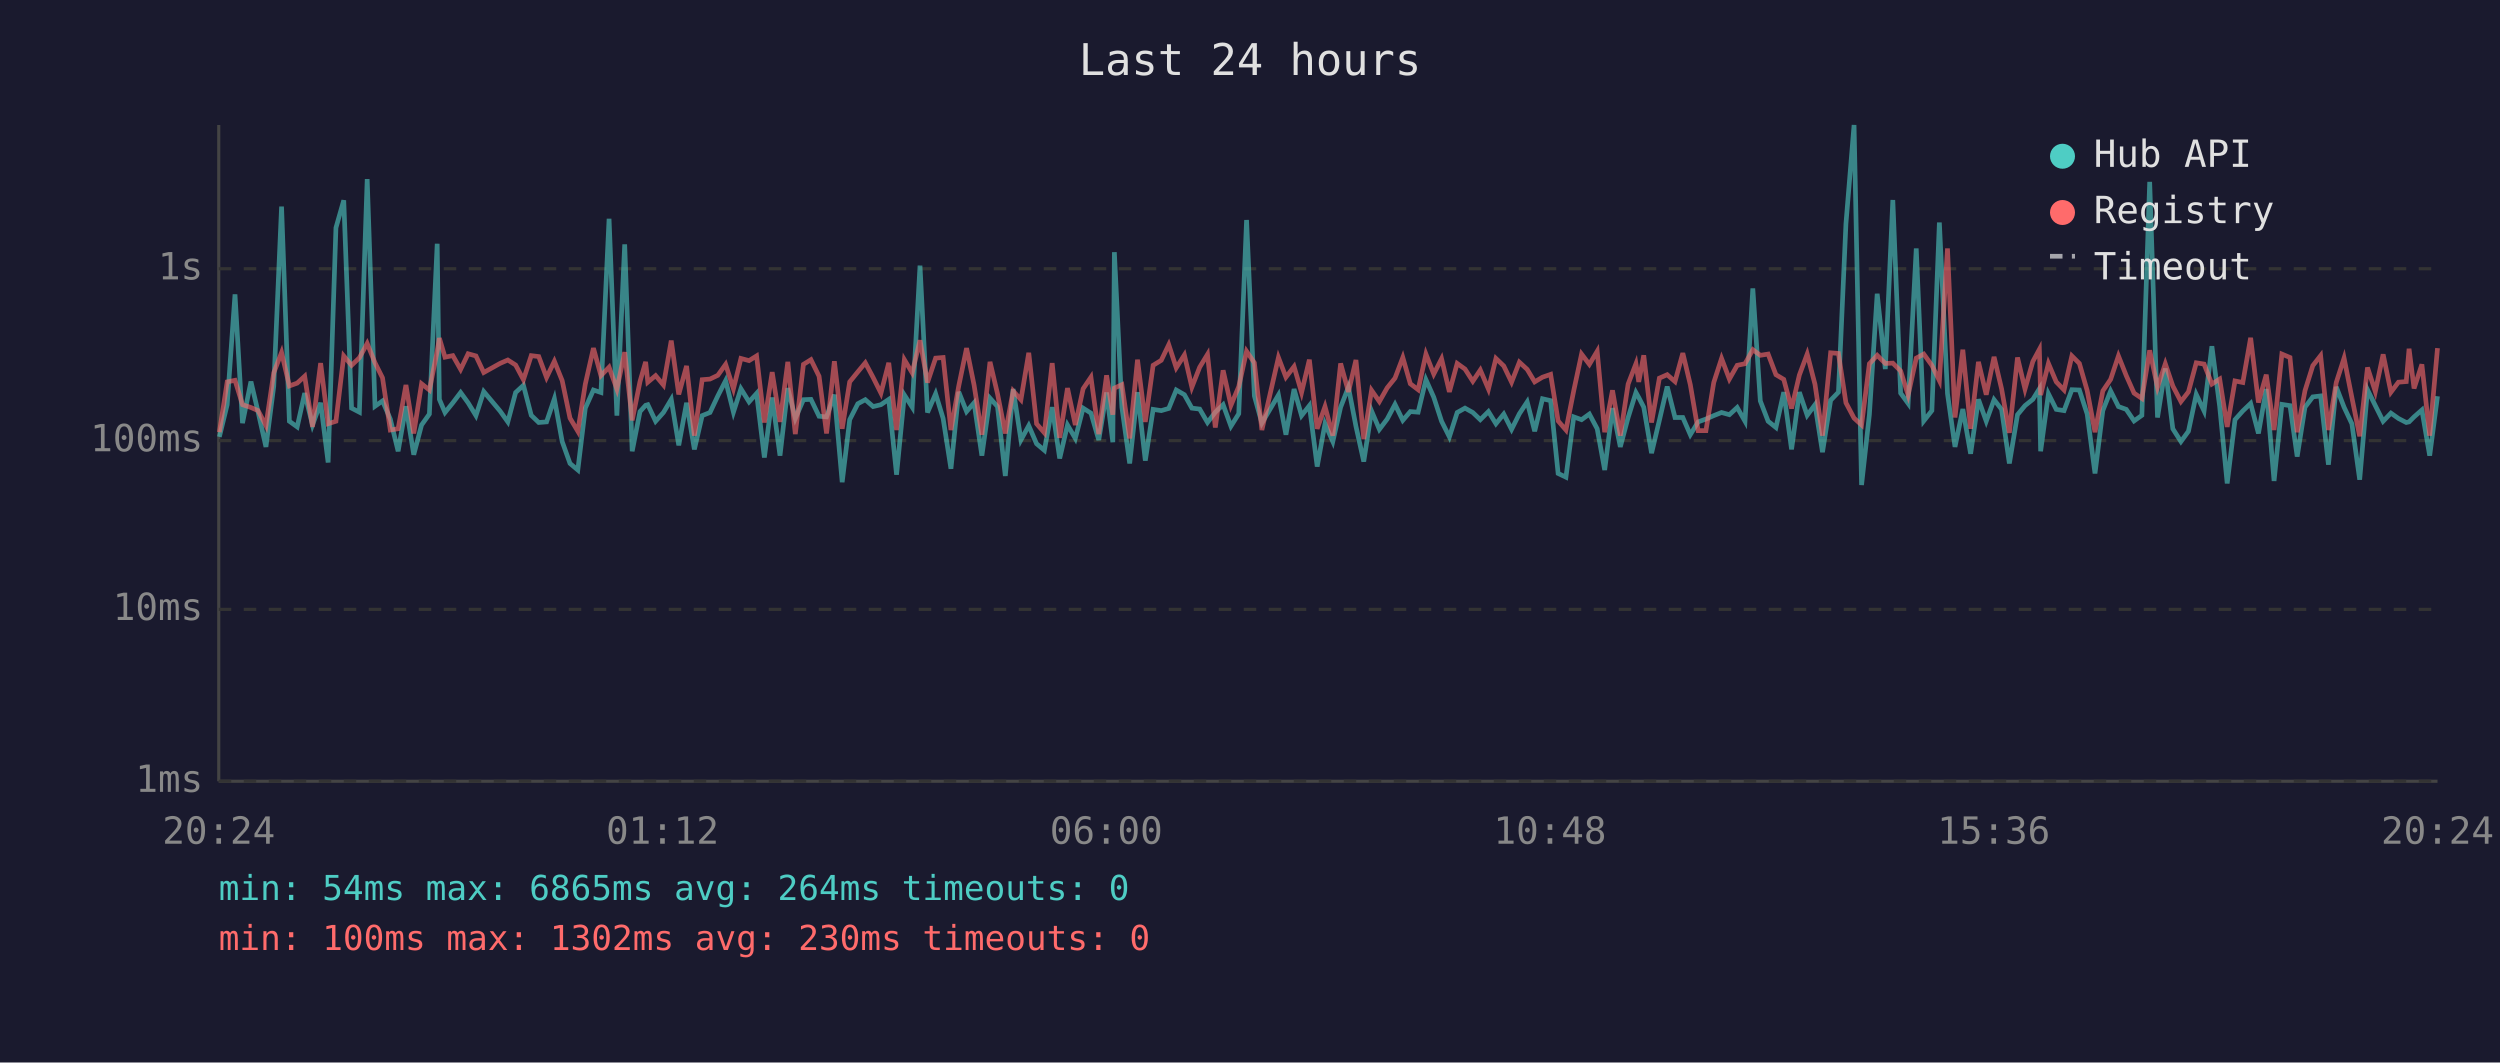
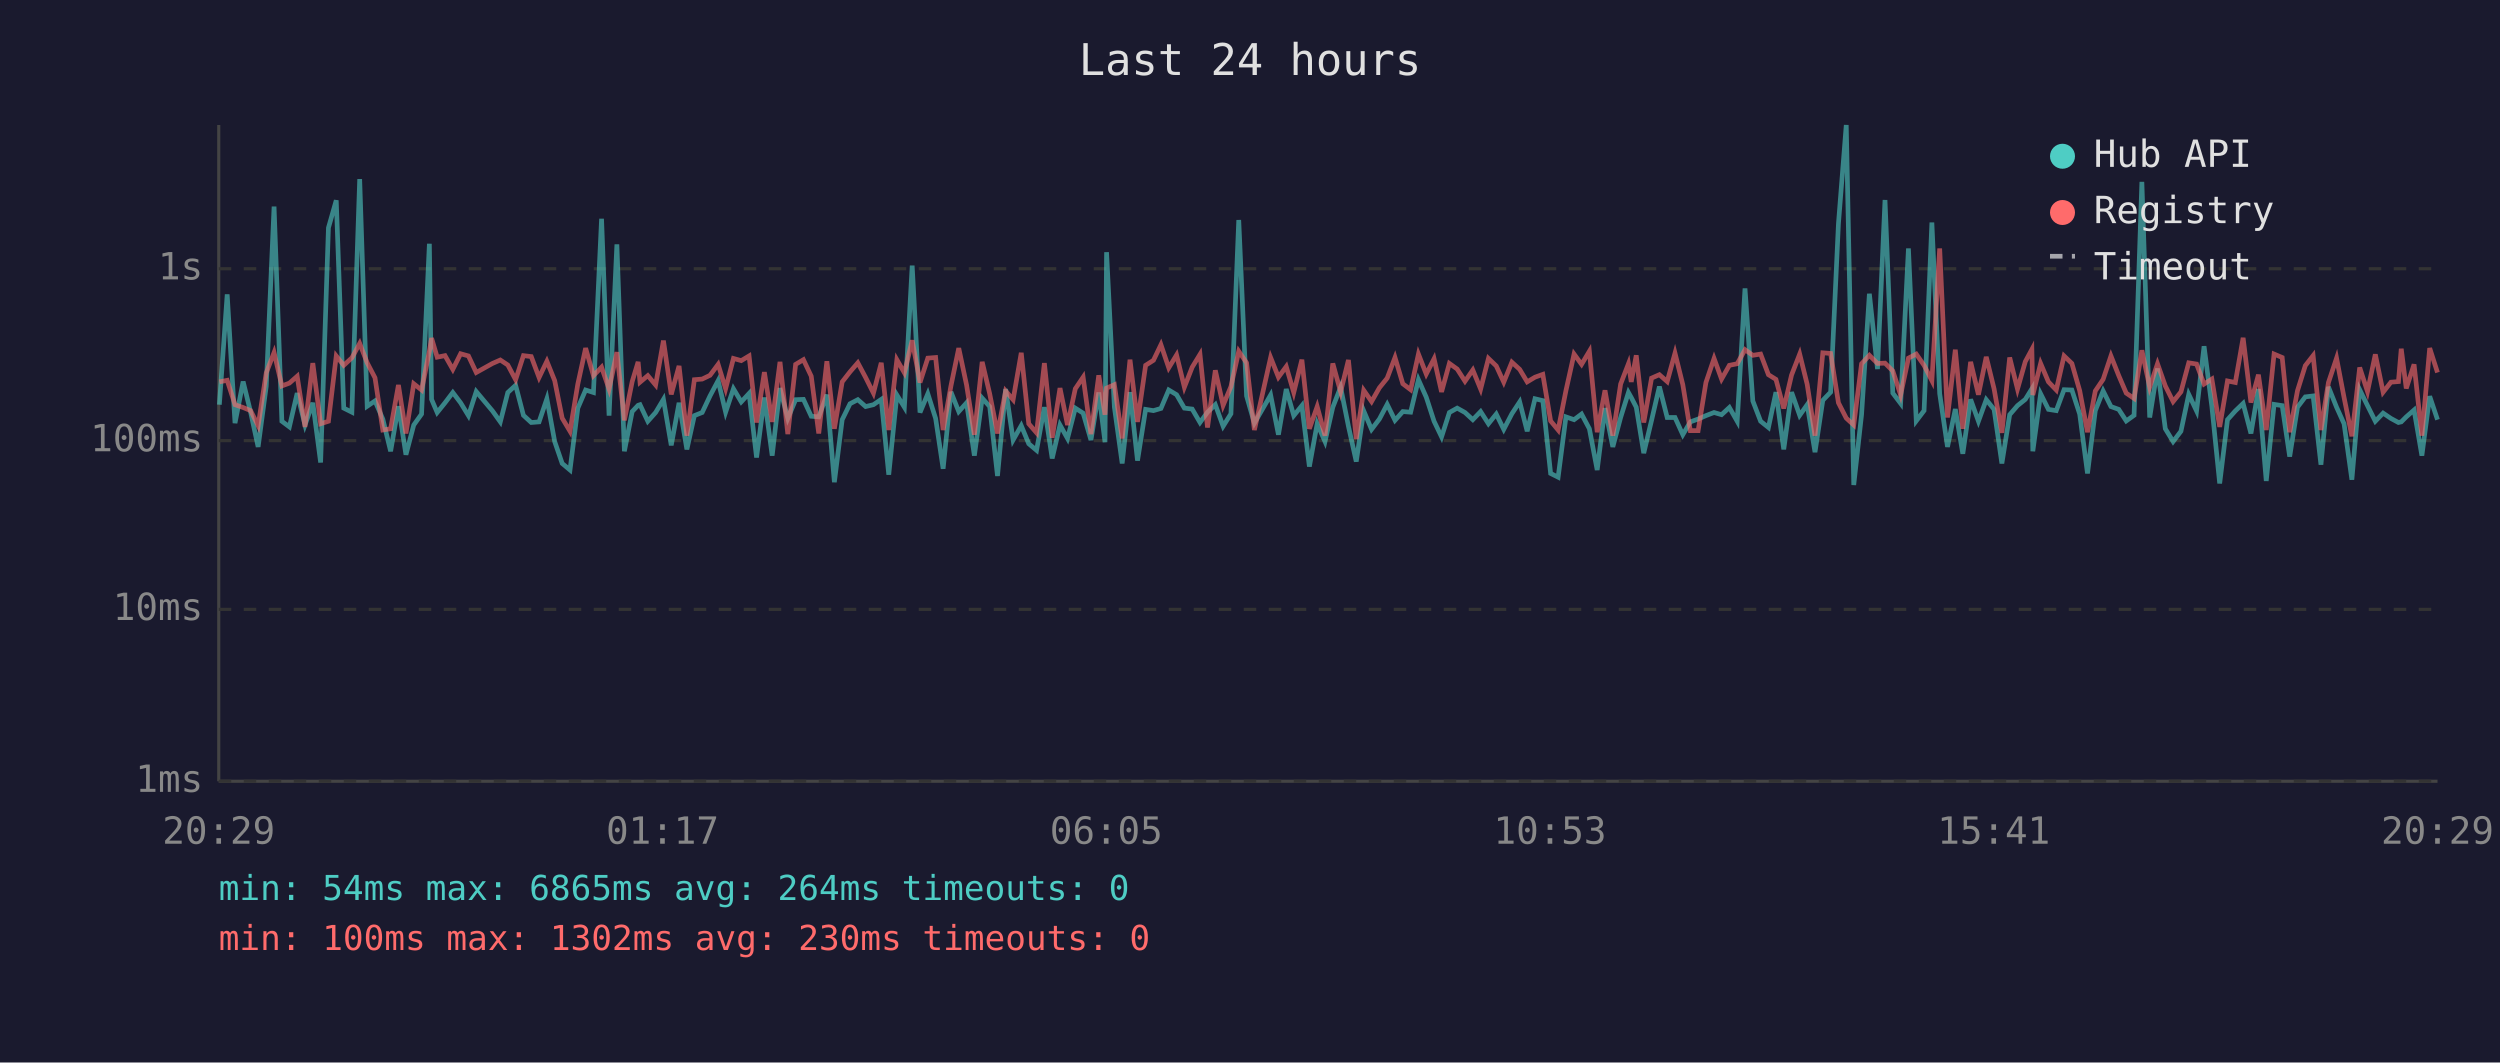
<svg xmlns="http://www.w3.org/2000/svg" viewBox="0 0 800 340" font-family="monospace" font-size="12">
  <rect width="800" height="340" fill="#1a1a2e" />
  <text x="400" y="24" fill="#e0e0e0" font-size="14" text-anchor="middle">Last 24 hours</text>
  <line x1="70" y1="40" x2="70" y2="250" stroke="#444" stroke-width="1" />
  <line x1="70" y1="250" x2="780" y2="250" stroke="#444" stroke-width="1" />
  <line x1="70" y1="250" x2="780" y2="250" stroke="#333" stroke-width="1" stroke-dasharray="4" />
  <text x="65" y="250" fill="#888" text-anchor="end" dominant-baseline="middle">1ms</text>
  <line x1="70" y1="195" x2="780" y2="195" stroke="#333" stroke-width="1" stroke-dasharray="4" />
  <text x="65" y="195" fill="#888" text-anchor="end" dominant-baseline="middle">10ms</text>
  <line x1="70" y1="141" x2="780" y2="141" stroke="#333" stroke-width="1" stroke-dasharray="4" />
  <text x="65" y="141" fill="#888" text-anchor="end" dominant-baseline="middle">100ms</text>
  <line x1="70" y1="86" x2="780" y2="86" stroke="#333" stroke-width="1" stroke-dasharray="4" />
  <text x="65" y="86" fill="#888" text-anchor="end" dominant-baseline="middle">1s</text>
-   <text x="70" y="270" fill="#888" text-anchor="middle">20:24</text>
-   <text x="212" y="270" fill="#888" text-anchor="middle">01:12</text>
-   <text x="354" y="270" fill="#888" text-anchor="middle">06:00</text>
-   <text x="496" y="270" fill="#888" text-anchor="middle">10:48</text>
-   <text x="638" y="270" fill="#888" text-anchor="middle">15:36</text>
-   <text x="780" y="270" fill="#888" text-anchor="middle">20:24</text>
-   <polyline points="70.2,139.8 72.7,129.5 75.2,94.2 77.6,135.4 80.3,122.1 82.6,131.9 85.1,143.0 87.6,123.6 90.1,66.1 92.6,134.8 95.1,136.6 97.5,125.8 100.0,136.0 102.6,128.9 105.0,148.0 107.5,72.9 110.0,64.1 112.5,130.6 115.0,131.9 117.5,57.3 120.0,130.0 122.4,128.3 124.9,134.1 127.4,144.4 129.9,130.0 132.4,145.5 134.9,136.0 137.4,132.5 139.9,78.0 140.6,127.8 142.4,132.0 144.9,128.9 147.4,125.6 149.8,128.9 152.3,133.0 154.8,125.3 160.0,131.5 162.5,135.0 165.0,125.6 167.5,123.3 170.0,132.9 172.4,135.2 174.9,135.0 177.4,127.6 179.9,141.3 182.4,148.3 184.9,150.4 187.3,130.6 189.9,124.8 192.3,125.6 194.9,70.0 197.4,133.0 199.9,78.2 202.3,144.4 204.8,131.7 206.6,129.7 207.3,129.5 209.8,134.8 212.3,132.0 214.8,127.8 217.2,142.5 219.7,128.9 222.2,143.8 224.7,133.0 227.2,132.0 229.7,126.7 232.2,121.8 234.7,131.9 237.1,124.4 239.7,128.6 242.1,125.9 244.6,146.4 247.1,127.2 249.6,145.8 252.1,124.2 254.5,133.9 257.1,127.9 259.5,127.8 262.1,133.2 264.5,133.4 267.0,126.3 269.5,154.3 271.9,134.3 274.5,129.2 276.9,127.9 279.4,130.1 281.9,129.5 284.4,127.8 286.9,151.9 289.4,126.4 291.9,130.3 294.4,85.0 296.8,132.0 299.4,126.0 301.8,133.9 304.3,150.0 306.8,125.4 309.3,131.7 311.7,128.9 314.2,145.8 316.8,127.4 319.2,130.1 321.7,152.3 324.2,124.5 326.7,140.8 329.2,136.2 331.7,142.0 334.2,144.1 336.7,130.3 339.1,146.7 341.6,136.0 344.1,140.3 346.6,130.6 349.1,132.2 351.6,140.8 354.1,125.6 356.1,141.5 356.6,80.7 359.0,130.3 361.5,148.3 364.0,125.5 366.5,147.4 369.0,131.0 371.6,131.4 374.0,130.7 376.4,124.8 379.0,126.3 381.4,130.6 383.9,130.9 386.4,135.2 388.9,131.9 391.4,129.5 393.9,136.4 396.4,132.4 398.9,70.4 401.4,126.7 403.8,135.4 409.1,126.4 411.5,139.1 414.1,124.5 416.5,133.0 419.0,129.8 421.5,149.3 424.0,135.6 426.5,141.3 429.0,130.3 431.5,123.9 433.9,136.4 436.4,147.7 438.9,131.5 441.4,137.4 443.9,134.1 446.4,129.4 448.9,134.5 451.3,131.7 453.8,131.9 456.3,121.5 458.8,127.1 461.3,134.8 463.8,139.8 466.3,132.0 468.8,130.6 471.3,132.0 473.7,134.3 476.3,131.7 478.7,135.6 481.2,132.5 483.7,137.4 486.2,132.4 488.7,128.6 491.1,138.0 493.6,127.6 496.2,128.2 498.6,151.5 501.1,152.7 503.6,133.4 506.1,134.3 508.6,132.5 511.1,137.2 513.5,150.4 516.0,130.6 518.5,143.0 521.0,133.6 523.5,125.6 524.4,127.2 526.0,130.3 528.5,145.0 531.0,134.5 533.5,123.7 536.0,133.6 538.5,133.6 540.9,139.1 543.4,135.0 545.9,134.1 548.4,133.0 550.9,132.0 553.4,132.7 555.9,130.4 558.4,134.8 560.9,92.3 563.3,128.3 565.8,134.8 568.3,136.8 570.8,125.5 573.3,143.8 575.8,125.5 578.3,132.9 580.8,129.5 583.2,144.7 585.8,128.1 588.3,125.5 590.7,71.6 593.3,40.0 595.7,155.2 598.2,132.7 600.7,94.0 603.3,118.1 605.7,64.0 608.2,125.8 610.6,129.1 613.2,79.5 615.6,134.7 618.2,131.4 620.6,71.2 623.2,126.0 625.6,143.0 628.1,130.9 630.6,145.2 633.1,127.8 635.6,134.8 638.1,127.9 640.5,131.0 643.0,148.3 645.6,132.7 648.0,129.8 650.5,127.8 652.6,124.4 653.0,144.4 655.5,126.0 658.0,131.0 660.5,131.4 663.0,124.7 665.4,124.8 667.9,132.5 670.4,151.5 672.9,131.4 675.4,125.1 677.9,130.1 680.4,131.0 682.9,134.7 685.4,132.9 687.9,58.2 690.4,133.6 692.9,117.9 695.3,137.2 697.9,141.3 700.3,138.0 702.8,126.2 705.3,131.5 707.8,110.8 710.3,130.1 712.7,154.7 715.2,134.3 717.7,131.5 720.2,129.1 722.7,138.7 725.2,124.5 727.7,153.9 730.2,129.4 732.8,129.8 735.1,146.1 737.6,130.3 740.1,127.0 742.6,126.7 745.1,148.7 747.6,123.8 750.1,130.3 752.6,135.6 755.1,153.5 757.6,124.7 760.1,129.8 762.6,134.8 765.1,132.2 767.5,133.9 770.0,135.2 770.9,135.0 772.5,133.4 775.0,131.2 777.5,145.8 780.0,126.8" fill="none" stroke="#4ecdc4" stroke-width="1.5" opacity="0.6" />
-   <polyline points="70.2,138.3 72.7,122.2 75.2,121.7 77.6,129.5 80.3,130.4 82.6,131.4 85.1,136.2 87.6,119.3 90.1,112.8 92.6,123.5 95.1,122.6 97.5,120.4 100.0,136.6 102.6,116.2 105.0,135.6 107.5,134.8 110.0,113.9 112.5,116.9 115.0,114.5 117.5,109.9 120.0,116.1 122.4,120.9 124.9,137.6 127.4,137.2 129.9,123.2 132.4,138.7 134.9,122.8 137.4,124.8 139.9,112.4 140.6,108.2 142.4,114.3 144.9,113.8 147.4,118.2 149.8,113.2 152.3,113.9 154.8,119.2 160.0,116.3 162.5,115.2 165.0,116.8 167.5,121.5 170.0,113.8 172.4,114.1 174.9,120.8 177.4,115.6 179.9,121.8 182.4,133.8 184.9,138.0 187.3,122.9 189.9,111.4 192.3,120.2 194.9,117.5 197.4,124.5 199.9,112.7 202.3,134.5 204.8,122.1 206.6,115.8 207.3,122.3 209.8,120.2 212.3,123.2 214.8,109.0 217.2,126.2 219.7,117.1 222.2,139.4 224.7,121.5 227.2,121.3 229.7,120.1 232.2,116.6 234.7,124.4 237.1,114.7 239.7,115.4 242.1,113.9 244.6,135.2 247.1,119.1 249.6,135.0 252.1,115.8 254.5,138.9 257.1,116.6 259.5,115.1 262.1,120.4 264.5,138.7 267.0,115.6 269.5,137.2 271.9,122.2 274.5,119.0 276.9,116.1 279.4,120.8 281.9,125.8 284.4,116.1 286.9,137.6 289.4,115.1 291.9,119.3 294.4,108.9 296.8,122.4 299.4,114.6 301.8,114.4 304.3,137.6 306.8,123.5 309.3,111.4 311.7,123.2 314.2,139.1 316.8,115.8 319.2,126.0 321.7,138.7 324.2,125.1 326.7,127.9 329.2,112.9 331.7,135.6 334.2,138.5 336.7,116.2 339.1,140.1 341.6,124.2 344.1,136.0 346.6,124.4 349.1,120.7 351.6,138.9 354.1,120.1 356.1,132.7 356.6,124.2 359.0,123.1 361.5,140.3 364.0,115.1 366.5,135.0 369.0,116.9 371.6,115.3 374.0,110.3 376.4,117.7 379.0,113.6 381.4,123.9 383.9,117.5 386.4,113.4 388.9,136.8 391.4,118.5 393.9,129.7 396.4,123.7 398.9,112.4 401.4,116.1 403.8,137.6 409.1,114.4 411.5,120.7 414.1,117.3 416.5,125.6 419.0,115.1 421.5,137.2 424.0,130.1 426.5,139.4 429.0,116.3 431.5,125.4 433.9,115.2 436.4,140.5 438.9,124.9 441.4,128.5 443.9,124.1 446.4,121.0 448.9,114.4 451.3,122.8 453.8,124.7 456.3,113.3 458.8,119.7 461.3,114.8 463.8,125.4 466.3,116.3 468.8,118.1 471.3,122.0 473.7,118.4 476.3,124.5 478.7,114.7 481.2,117.1 483.7,122.3 486.2,115.9 488.7,118.2 491.1,122.2 493.6,120.7 496.2,119.8 498.6,134.7 501.1,137.6 503.6,125.0 506.1,113.3 508.6,116.6 511.1,112.4 513.5,138.3 516.0,124.9 518.5,139.4 521.0,122.9 523.5,116.4 524.4,122.2 526.0,113.7 528.5,135.2 531.0,121.0 533.5,119.9 536.0,122.1 538.5,113.0 540.9,123.1 543.4,137.8 545.9,137.8 548.4,122.4 550.9,114.7 553.4,121.3 555.9,116.9 558.4,116.4 560.9,111.9 563.3,113.7 565.8,113.3 568.3,119.9 570.8,121.4 573.3,130.7 575.8,120.0 578.3,113.3 580.8,123.0 583.2,139.4 585.8,112.9 588.3,113.1 590.7,128.9 593.3,133.8 595.7,136.0 598.2,116.4 600.7,113.7 603.3,116.3 605.7,116.2 608.2,118.7 610.6,126.4 613.2,114.6 615.6,113.3 618.2,116.9 620.6,121.8 623.2,79.5 625.6,133.6 628.1,111.9 630.6,137.2 633.1,115.8 635.6,126.3 638.1,114.2 640.5,124.4 643.0,138.5 645.6,114.4 648.0,124.5 650.5,115.7 652.6,111.8 653.0,126.4 655.5,116.3 658.0,122.2 660.5,124.8 663.0,113.9 665.4,116.3 667.9,125.0 670.4,138.3 672.9,125.1 675.4,121.4 677.9,113.9 680.4,120.2 682.9,125.8 685.4,127.5 687.9,112.1 690.4,123.9 692.9,116.4 695.3,123.5 697.9,128.5 700.3,125.4 702.8,116.1 705.3,116.5 707.8,122.9 710.3,121.3 712.7,136.6 715.2,121.9 717.7,122.4 720.2,108.1 722.7,128.8 725.2,119.9 727.7,137.6 730.2,113.3 732.8,114.4 735.1,138.3 737.6,125.0 740.1,117.0 742.6,113.8 745.1,137.6 747.6,122.4 750.1,114.6 752.6,127.2 755.1,139.6 757.6,117.6 760.1,125.3 762.6,113.4 765.1,125.5 767.5,122.3 770.0,122.1 770.9,111.6 772.5,124.3 775.0,116.6 777.5,139.4 780.0,111.4" fill="none" stroke="#ff6b6b" stroke-width="1.5" opacity="0.6" />
+   <text x="70" y="270" fill="#888" text-anchor="middle">20:29</text>
+   <text x="212" y="270" fill="#888" text-anchor="middle">01:17</text>
+   <text x="354" y="270" fill="#888" text-anchor="middle">06:05</text>
+   <text x="496" y="270" fill="#888" text-anchor="middle">10:53</text>
+   <text x="638" y="270" fill="#888" text-anchor="middle">15:41</text>
+   <text x="780" y="270" fill="#888" text-anchor="middle">20:29</text>
+   <polyline points="70.2,129.5 72.7,94.2 75.2,135.4 77.8,122.1 80.2,131.9 82.6,143.0 85.2,123.6 87.7,66.1 90.2,134.8 92.6,136.6 95.1,125.8 97.6,136.0 100.1,128.9 102.6,148.0 105.1,72.9 107.6,64.1 110.0,130.6 112.6,131.9 115.1,57.3 117.5,130.0 120.0,128.3 122.5,134.1 125.0,144.4 127.5,130.0 129.9,145.5 132.4,136.0 134.9,132.5 137.4,78.0 138.1,127.8 139.9,132.0 142.4,128.9 144.9,125.6 147.4,128.9 149.9,133.0 152.4,125.3 157.6,131.5 160.1,135.0 162.5,125.6 165.0,123.3 167.5,132.9 170.0,135.2 172.5,135.0 175.0,127.6 177.5,141.3 179.9,148.3 182.4,150.4 184.9,130.6 187.4,124.8 189.9,125.6 192.5,70.0 194.9,133.0 197.4,78.2 199.8,144.4 202.3,131.7 204.2,129.7 204.8,129.5 207.3,134.8 209.8,132.0 212.3,127.8 214.8,142.5 217.3,128.9 219.8,143.8 222.2,133.0 224.7,132.0 227.2,126.7 229.8,121.8 232.2,131.9 234.7,124.4 237.2,128.6 239.7,125.9 242.1,146.4 244.6,127.2 247.1,145.8 249.6,124.2 252.1,133.9 254.6,127.9 257.1,127.8 259.6,133.2 262.0,133.4 264.6,126.3 267.0,154.3 269.5,134.3 272.0,129.2 274.5,127.9 277.0,130.1 279.5,129.5 282.0,127.8 284.4,151.9 287.0,126.4 289.4,130.3 291.9,85.0 294.4,132.0 296.9,126.0 299.4,133.9 301.8,150.0 304.3,125.4 306.8,131.7 309.3,128.9 311.8,145.8 314.3,127.4 316.7,130.1 319.2,152.3 321.8,124.5 324.2,140.8 326.8,136.2 329.2,142.0 331.7,144.1 334.2,130.3 336.7,146.7 339.2,136.0 341.6,140.3 344.1,130.6 346.6,132.2 349.1,140.8 351.6,125.6 353.6,141.5 354.1,80.7 356.6,130.3 359.1,148.3 361.6,125.5 364.0,147.4 366.6,131.0 369.1,131.4 371.5,130.7 374.0,124.8 376.5,126.3 379.0,130.6 381.5,130.9 384.0,135.2 386.4,131.9 388.9,129.5 391.4,136.4 393.9,132.4 396.4,70.4 398.9,126.7 401.4,135.4 406.6,126.4 409.1,139.1 411.6,124.5 414.0,133.0 416.6,129.8 419.0,149.3 421.5,135.6 424.0,141.3 426.5,130.3 429.0,123.9 431.5,136.4 434.0,147.7 436.4,131.5 438.9,137.4 441.4,134.1 443.9,129.4 446.4,134.5 448.9,131.7 451.4,131.9 453.9,121.5 456.4,127.1 458.9,134.8 461.3,139.8 463.8,132.0 466.3,130.6 468.8,132.0 471.3,134.3 473.8,131.7 476.3,135.6 478.8,132.5 481.2,137.4 483.8,132.4 486.3,128.6 488.7,138.0 491.2,127.6 493.7,128.2 496.2,151.5 498.6,152.7 501.1,133.4 503.7,134.3 506.1,132.5 508.6,137.2 511.1,150.4 513.6,130.6 516.1,143.0 518.6,133.6 521.1,125.6 522.0,127.2 523.6,130.3 526.0,145.0 528.5,134.5 531.0,123.7 533.5,133.6 536.0,133.6 538.5,139.1 540.9,135.0 543.4,134.1 545.9,133.0 548.5,132.0 550.9,132.7 553.4,130.4 555.9,134.8 558.4,92.3 560.9,128.3 563.4,134.8 565.9,136.8 568.3,125.5 570.8,143.8 573.3,125.5 575.9,132.9 578.3,129.5 580.8,144.7 583.3,128.1 585.8,125.5 588.3,71.6 590.8,40.0 593.2,155.2 595.7,132.7 598.2,94.0 600.8,118.1 603.2,64.0 605.7,125.8 608.2,129.1 610.7,79.5 613.2,134.7 615.7,131.4 618.2,71.2 620.7,126.0 623.2,143.0 625.7,130.9 628.1,145.2 630.6,127.8 633.1,134.8 635.6,127.9 638.1,131.0 640.6,148.3 643.1,132.7 645.6,129.8 648.1,127.8 650.2,124.4 650.5,144.4 653.0,126.0 655.5,131.0 658.0,131.4 660.5,124.7 663.0,124.8 665.5,132.5 668.0,151.5 670.5,131.4 673.0,125.1 675.5,130.1 678.0,131.0 680.4,134.7 682.9,132.9 685.4,58.2 687.9,133.6 690.4,117.9 692.9,137.2 695.4,141.3 697.9,138.0 700.4,126.2 702.9,131.5 705.3,110.8 707.8,130.1 710.3,154.7 712.8,134.3 715.3,131.5 717.8,129.1 720.3,138.7 722.7,124.5 725.2,153.9 727.7,129.4 730.3,129.8 732.7,146.1 735.2,130.3 737.7,127.0 740.2,126.7 742.7,148.7 745.1,123.8 747.7,130.3 750.1,135.6 752.6,153.5 755.1,124.7 757.6,129.8 760.1,134.8 762.6,132.2 765.1,133.9 767.5,135.2 768.4,135.0 770.0,133.4 772.5,131.2 775.0,145.8 777.5,126.8 780.0,134.3" fill="none" stroke="#4ecdc4" stroke-width="1.5" opacity="0.6" />
+   <polyline points="70.2,122.2 72.7,121.7 75.2,129.5 77.8,130.4 80.2,131.4 82.6,136.2 85.2,119.3 87.7,112.8 90.2,123.5 92.6,122.6 95.1,120.4 97.6,136.6 100.1,116.2 102.6,135.6 105.1,134.8 107.6,113.9 110.0,116.9 112.6,114.5 115.1,109.9 117.5,116.1 120.0,120.9 122.5,137.6 125.0,137.2 127.5,123.2 129.9,138.7 132.4,122.8 134.9,124.8 137.4,112.4 138.1,108.2 139.9,114.3 142.4,113.8 144.9,118.2 147.4,113.2 149.9,113.9 152.4,119.2 157.6,116.3 160.1,115.2 162.5,116.8 165.0,121.5 167.5,113.8 170.0,114.1 172.5,120.8 175.0,115.6 177.5,121.8 179.9,133.8 182.4,138.0 184.9,122.9 187.4,111.4 189.9,120.2 192.5,117.5 194.9,124.5 197.4,112.7 199.8,134.5 202.3,122.1 204.2,115.8 204.8,122.3 207.3,120.2 209.8,123.2 212.3,109.0 214.8,126.2 217.3,117.1 219.8,139.4 222.2,121.5 224.7,121.3 227.2,120.1 229.8,116.6 232.2,124.4 234.7,114.7 237.2,115.4 239.7,113.9 242.1,135.2 244.6,119.1 247.1,135.0 249.6,115.8 252.1,138.9 254.6,116.6 257.1,115.1 259.6,120.4 262.0,138.7 264.6,115.6 267.0,137.2 269.5,122.2 272.0,119.0 274.5,116.1 277.0,120.8 279.5,125.8 282.0,116.1 284.4,137.6 287.0,115.1 289.4,119.3 291.9,108.9 294.4,122.4 296.9,114.6 299.4,114.4 301.8,137.6 304.3,123.5 306.8,111.4 309.3,123.2 311.8,139.1 314.3,115.8 316.7,126.0 319.2,138.7 321.8,125.1 324.2,127.9 326.8,112.9 329.2,135.6 331.7,138.5 334.2,116.2 336.7,140.1 339.2,124.2 341.6,136.0 344.1,124.4 346.6,120.7 349.1,138.9 351.6,120.1 353.6,132.7 354.1,124.2 356.6,123.1 359.1,140.3 361.6,115.1 364.0,135.0 366.6,116.9 369.1,115.3 371.5,110.3 374.0,117.7 376.5,113.6 379.0,123.9 381.5,117.5 384.0,113.4 386.4,136.8 388.9,118.5 391.4,129.7 393.9,123.7 396.4,112.4 398.9,116.1 401.4,137.6 406.6,114.4 409.1,120.7 411.6,117.3 414.0,125.6 416.6,115.1 419.0,137.2 421.5,130.1 424.0,139.4 426.5,116.3 429.0,125.4 431.5,115.2 434.0,140.5 436.4,124.9 438.9,128.5 441.4,124.1 443.9,121.0 446.4,114.4 448.9,122.8 451.4,124.7 453.9,113.3 456.4,119.7 458.9,114.8 461.3,125.4 463.8,116.3 466.3,118.1 468.8,122.0 471.3,118.4 473.8,124.5 476.3,114.7 478.8,117.1 481.2,122.3 483.8,115.9 486.3,118.2 488.7,122.2 491.2,120.7 493.7,119.8 496.2,134.7 498.6,137.6 501.1,125.0 503.7,113.3 506.1,116.6 508.6,112.4 511.1,138.3 513.6,124.9 516.1,139.4 518.6,122.9 521.1,116.4 522.0,122.2 523.6,113.7 526.0,135.2 528.5,121.0 531.0,119.9 533.5,122.1 536.0,113.0 538.5,123.1 540.9,137.8 543.4,137.8 545.9,122.4 548.5,114.7 550.9,121.3 553.4,116.9 555.9,116.4 558.4,111.9 560.9,113.7 563.4,113.3 565.9,119.9 568.3,121.4 570.8,130.7 573.3,120.0 575.9,113.3 578.3,123.0 580.8,139.4 583.3,112.9 585.8,113.1 588.3,128.9 590.8,133.8 593.2,136.0 595.7,116.4 598.2,113.7 600.8,116.3 603.2,116.2 605.7,118.7 608.2,126.4 610.7,114.6 613.2,113.3 615.7,116.9 618.2,121.8 620.7,79.5 623.2,133.6 625.7,111.9 628.1,137.2 630.6,115.8 633.1,126.3 635.6,114.2 638.1,124.4 640.6,138.5 643.1,114.4 645.6,124.5 648.1,115.7 650.2,111.8 650.5,126.4 653.0,116.3 655.5,122.2 658.0,124.8 660.5,113.9 663.0,116.3 665.5,125.0 668.0,138.3 670.5,125.1 673.0,121.4 675.5,113.9 678.0,120.2 680.4,125.8 682.9,127.5 685.4,112.1 687.9,123.9 690.4,116.4 692.9,123.5 695.4,128.5 697.9,125.4 700.4,116.1 702.9,116.5 705.3,122.9 707.8,121.3 710.3,136.6 712.8,121.9 715.3,122.4 717.8,108.1 720.3,128.8 722.7,119.9 725.2,137.6 727.7,113.3 730.3,114.4 732.7,138.3 735.2,125.0 737.7,117.0 740.2,113.8 742.7,137.6 745.1,122.4 747.7,114.6 750.1,127.2 752.6,139.6 755.1,117.6 757.6,125.3 760.1,113.4 762.6,125.5 765.1,122.3 767.5,122.1 768.4,111.6 770.0,124.3 772.5,116.6 775.0,139.4 777.5,111.4 780.0,119.2" fill="none" stroke="#ff6b6b" stroke-width="1.5" opacity="0.6" />
  <circle cx="660" cy="50" r="4" fill="#4ecdc4" />
  <text x="670" y="50" fill="#e0e0e0" dominant-baseline="middle">Hub API</text>
  <circle cx="660" cy="68" r="4" fill="#ff6b6b" />
  <text x="670" y="68" fill="#e0e0e0" dominant-baseline="middle">Registry</text>
  <line x1="656" y1="82" x2="664" y2="82" stroke="#e0e0e0" stroke-width="1.5" stroke-dasharray="4,3" opacity="0.7" />
  <text x="670" y="86" fill="#e0e0e0" dominant-baseline="middle">Timeout</text>
  <text x="70" y="288" fill="#4ecdc4" font-size="11">min: 54ms  max: 6865ms  avg: 264ms  timeouts: 0</text>
  <text x="70" y="304" fill="#ff6b6b" font-size="11">min: 100ms  max: 1302ms  avg: 230ms  timeouts: 0</text>
</svg>
